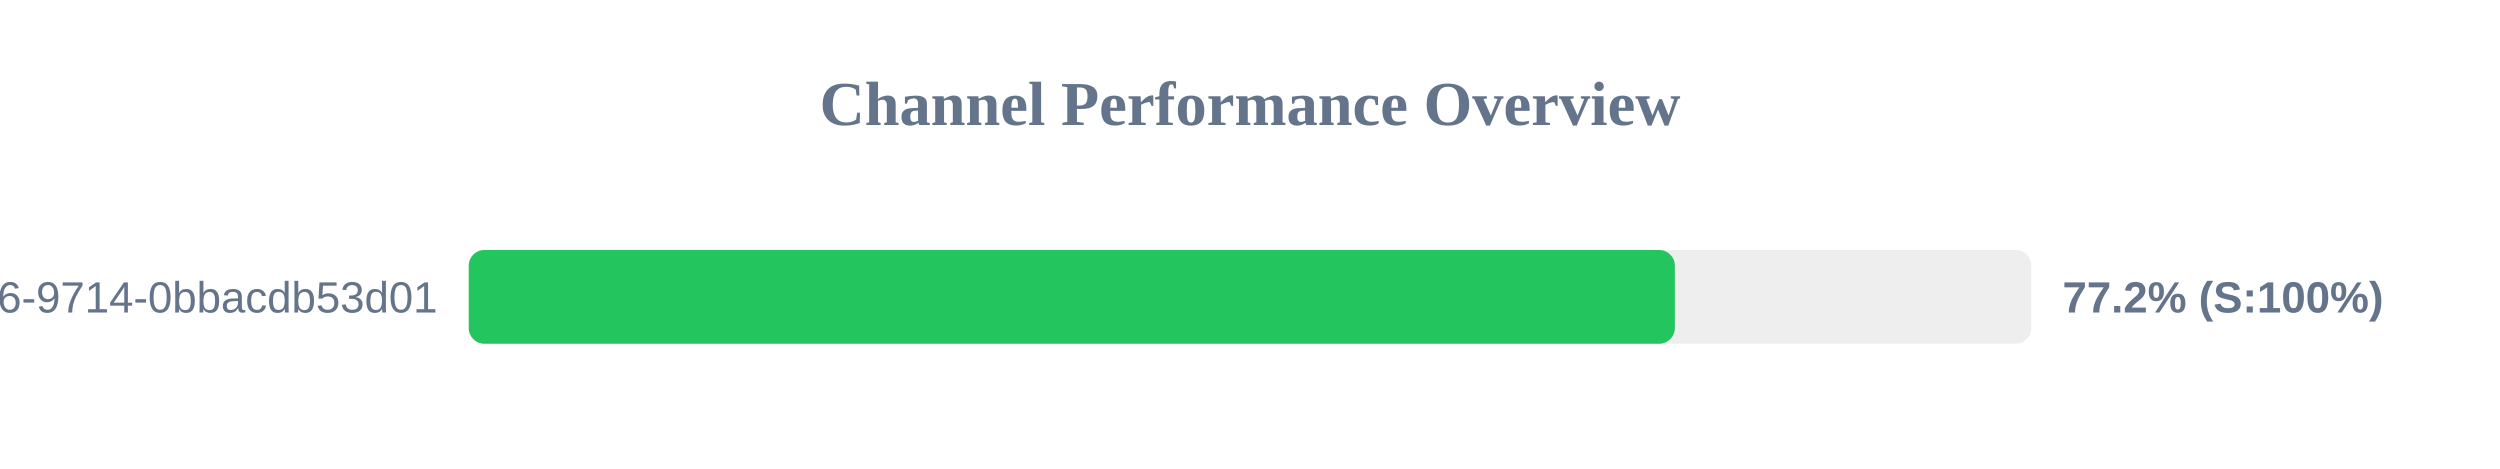
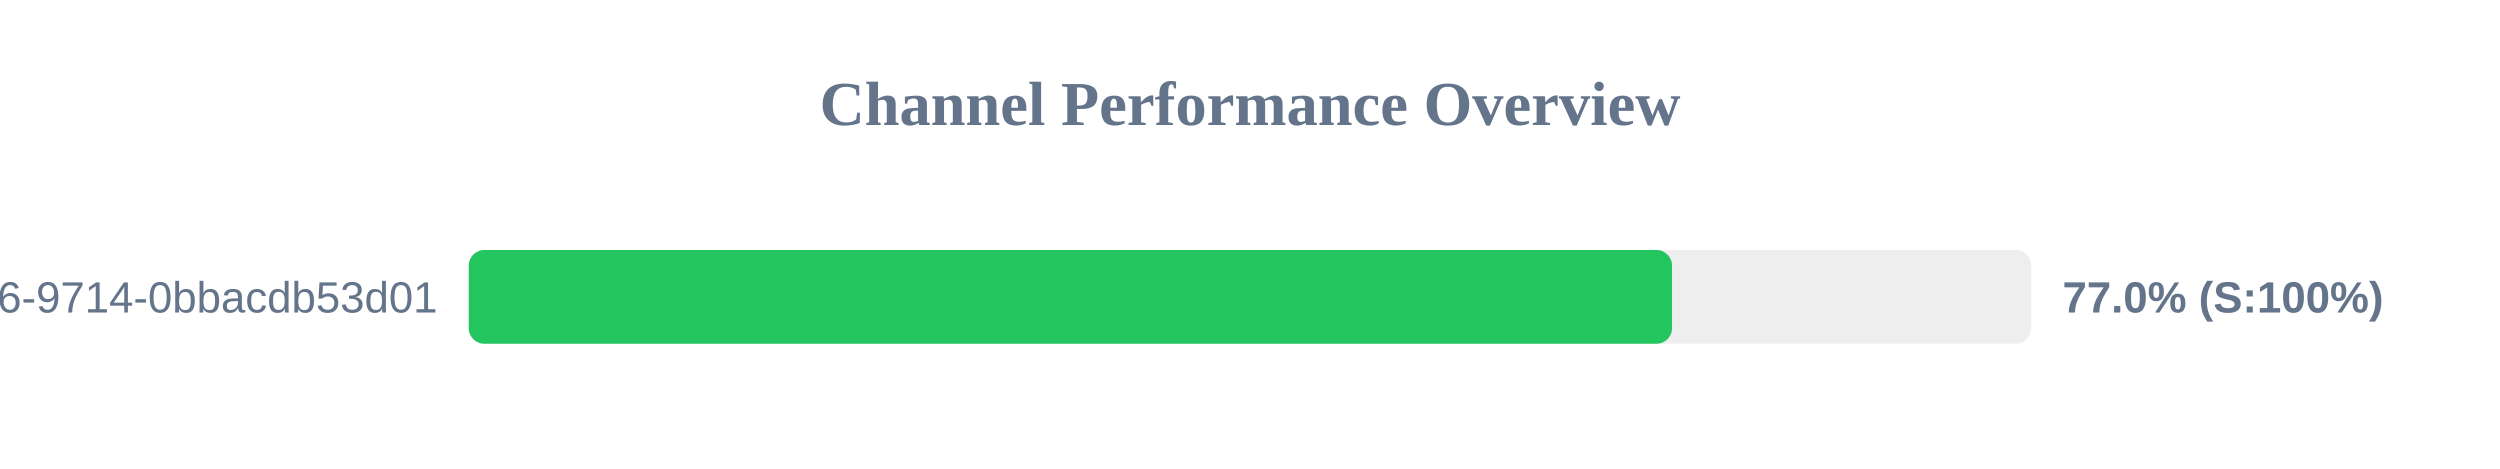
<svg xmlns="http://www.w3.org/2000/svg" width="800" height="150" version="1.1">
  <style>
        .row { font: 14px Arial; fill: #64748b; }
        .score { font: bold 14px Arial; fill: #64748b; }
    </style>
  <text x="400" y="40" text-anchor="middle" font-size="20px" font-weight="bold" fill="#64748b">Channel Performance Overview</text>
  <rect x="150" y="80" width="500" height="30" fill="#eee" rx="5" />
-   <rect x="150" y="80" width="385.95" height="30" fill="#22c55e" rx="5" />
+   <rect x="150" y="80" width="385.05" height="30" fill="#22c55e" rx="5" />
  <text x="140" y="100" text-anchor="end" class="row">?uuid=23125f6e-ec56-4c26-9714-0bbacdb53d01</text>
-   <text x="660" y="100" text-anchor="start" class="score">77.2% (S:100%)</text>
+   <text x="660" y="100" text-anchor="start" class="score">77.0% (S:100%)</text>
</svg>
